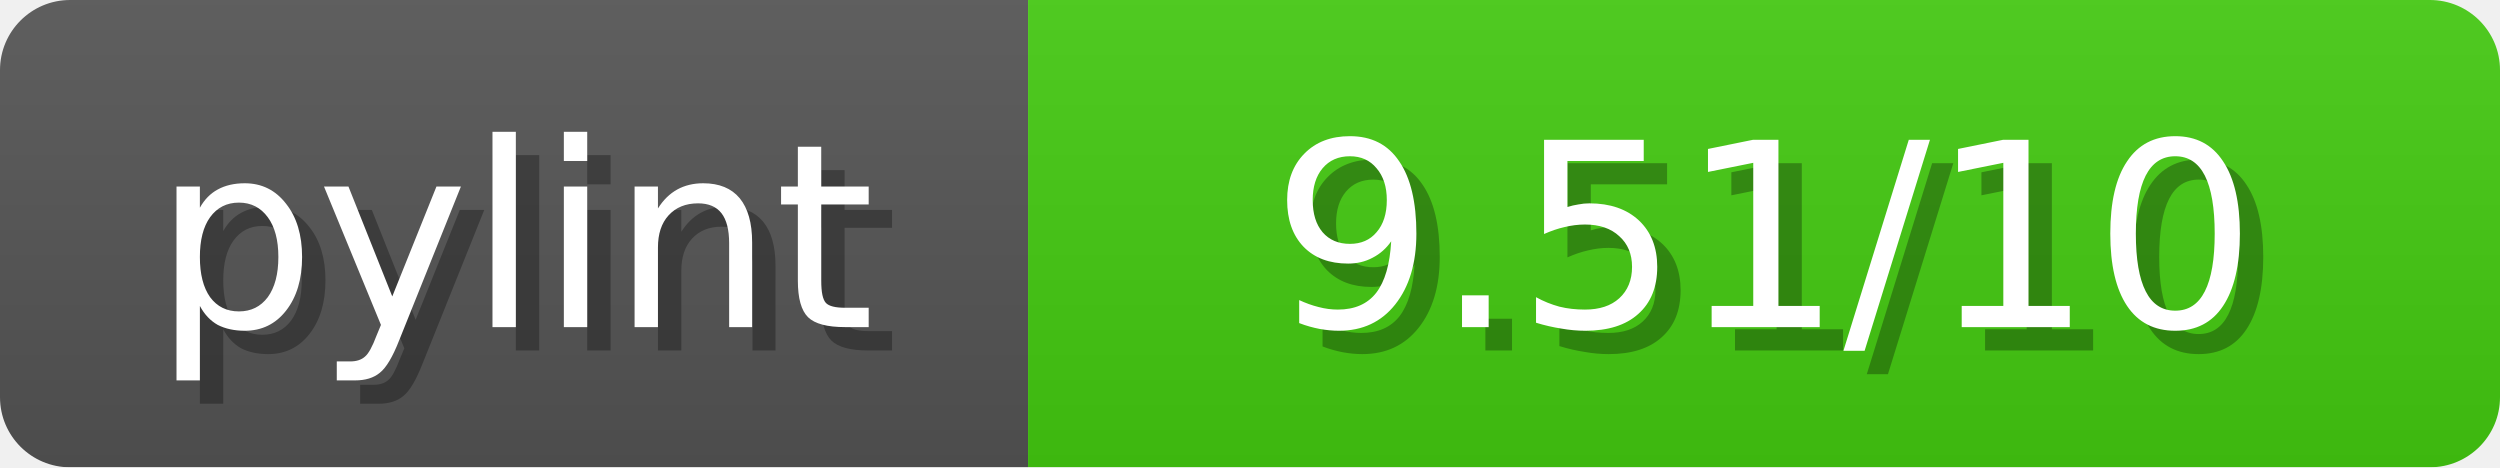
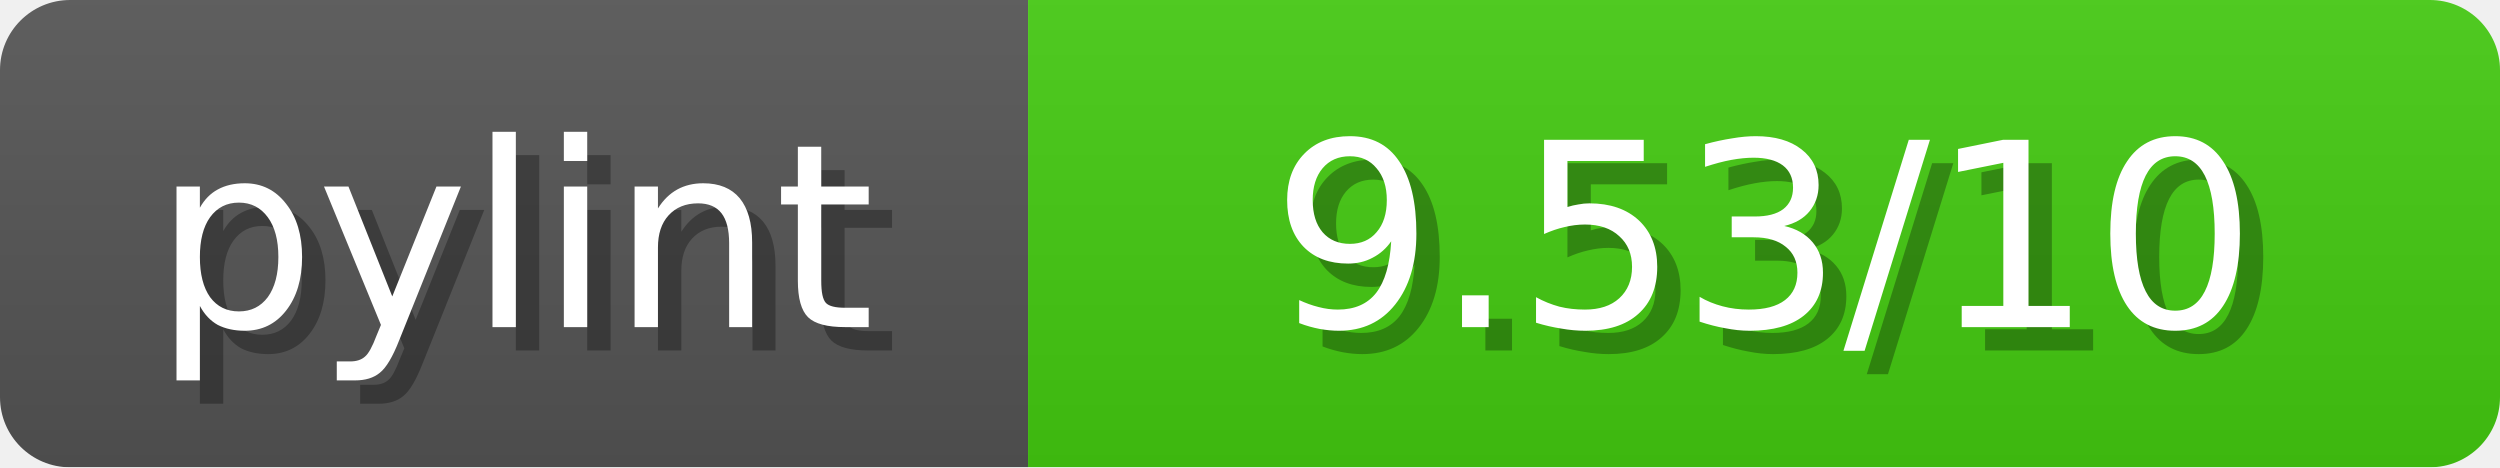
<svg xmlns="http://www.w3.org/2000/svg" width="107" height="20">
  <linearGradient id="b" x2="0" y2="100%">
    <stop offset="0" stop-color="#bbb" stop-opacity=".1" />
    <stop offset="1" stop-opacity=".1" />
  </linearGradient>
  <mask id="anybadge_1">
    <rect width="107" height="20" rx="3" fill="#fff" />
  </mask>
  <g mask="url(#anybadge_1)">
    <path fill="#555" d="M0 0h44v20H0z" />
    <path fill="#4C1" d="M44 0h63v20H44z" />
    <path fill="url(#b)" d="M0 0h107v20H0z" />
  </g>
  <g fill="#fff" text-anchor="middle" font-family="DejaVu Sans,Verdana,Geneva,sans-serif" font-size="11">
    <text x="23.0" y="15" fill="#010101" fill-opacity=".3">pylint</text>
    <text x="22.0" y="14">pylint</text>
  </g>
  <g fill="#fff" text-anchor="middle" font-family="DejaVu Sans,Verdana,Geneva,sans-serif" font-size="11">
-     <text x="76.5" y="15" fill="#010101" fill-opacity=".3"> 9.51/10 </text>
-     <text x="75.5" y="14"> 9.51/10 </text>
+     <text x="76.5" y="15" fill="#010101" fill-opacity=".3"> 9.53/10 </text>
+     <text x="75.5" y="14"> 9.53/10 </text>
  </g>
</svg>
